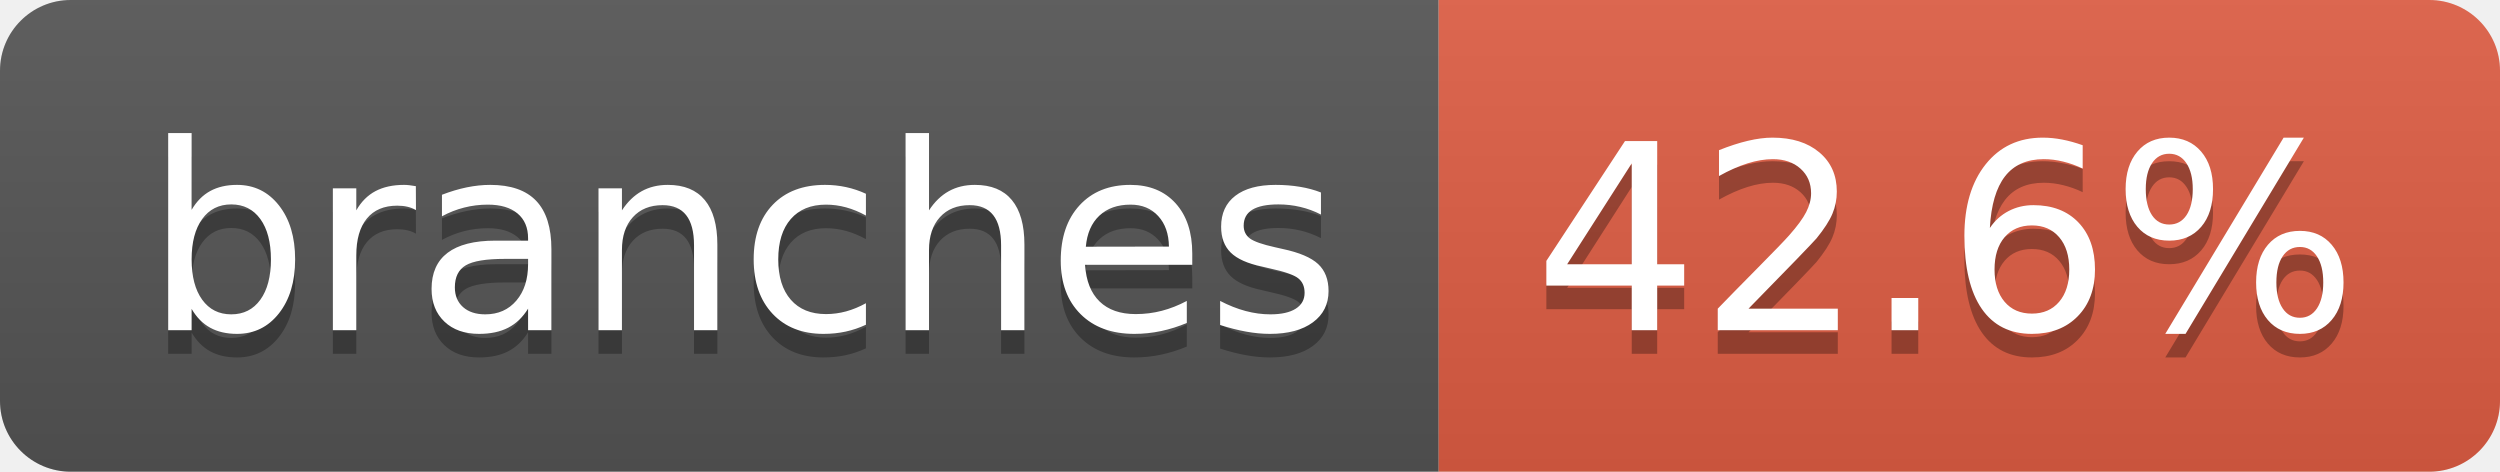
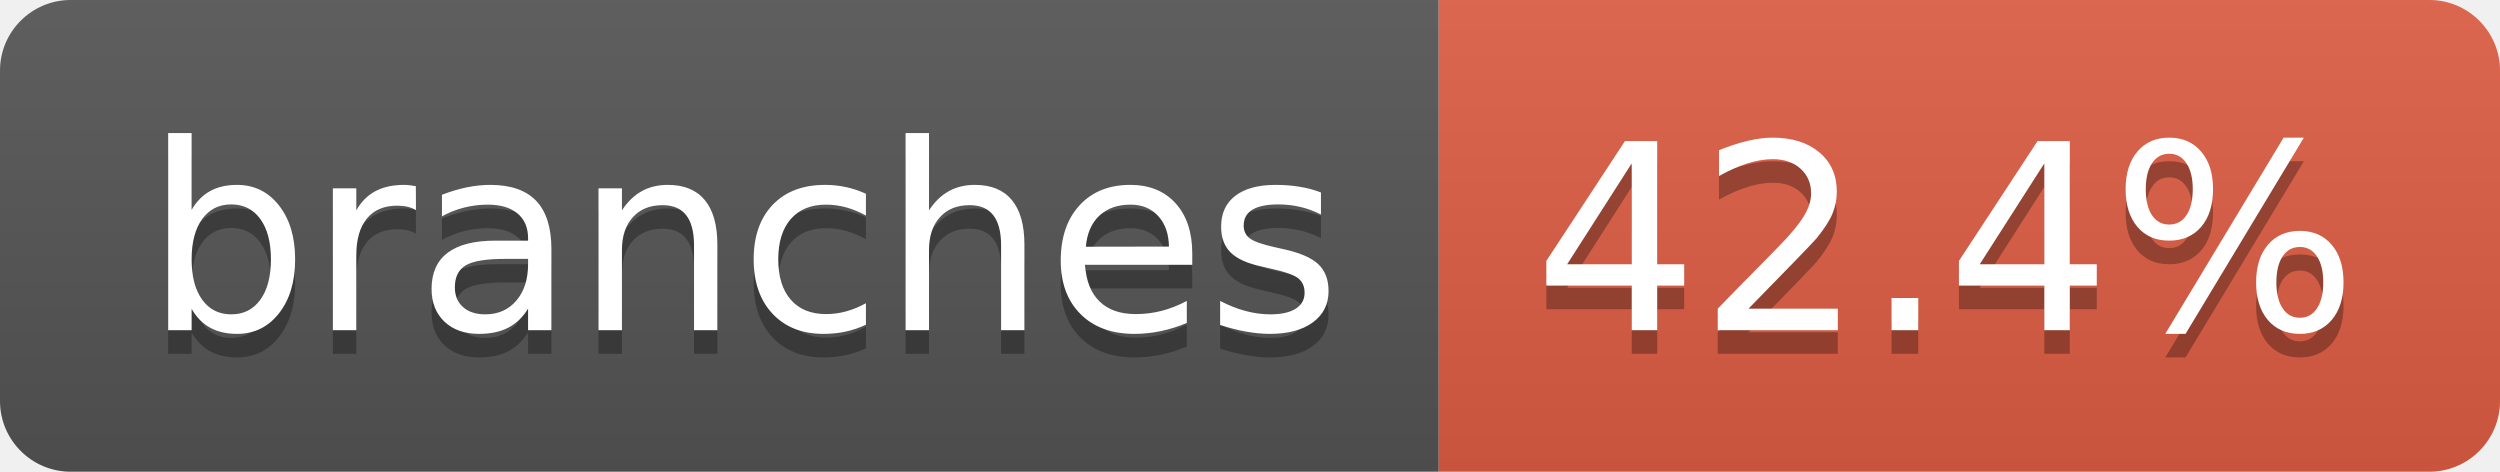
- <svg xmlns="http://www.w3.org/2000/svg" width="106" height="20" role="img" aria-label="branches: 42.6%">
+ <svg xmlns="http://www.w3.org/2000/svg" width="106" height="20" role="img" aria-label="branches: 42.4%">
  <linearGradient id="s" x2="0" y2="100%">
    <stop offset="0" stop-color="#bbb" stop-opacity=".1" />
    <stop offset="1" stop-opacity=".1" />
  </linearGradient>
  <clipPath id="r">
    <rect width="106" height="20" rx="3" fill="#fff" />
  </clipPath>
  <g clip-path="url(#r)">
    <rect width="61" height="20" fill="#555" />
    <rect x="61" width="45" height="20" fill="#e05d44" />
    <rect width="106" height="20" fill="url(#s)" />
  </g>
  <g fill="#fff" text-anchor="middle" font-family="Verdana,Geneva,DejaVu Sans,sans-serif" text-rendering="geometricPrecision" font-size="110">
    <text aria-hidden="true" x="315" y="150" fill="#010101" fill-opacity=".3" transform="scale(.1)" textLength="507">branches</text>
    <text x="315" y="140" transform="scale(.1)" fill="#fff" textLength="507">branches</text>
-     <text aria-hidden="true" x="825" y="150" fill="#010101" fill-opacity=".3" transform="scale(.1)" textLength="350">42.6%</text>
-     <text x="825" y="140" transform="scale(.1)" fill="#fff" textLength="350">42.6%</text>
+     <text aria-hidden="true" x="825" y="150" fill="#010101" fill-opacity=".3" transform="scale(.1)" textLength="350">42.4%</text>
+     <text x="825" y="140" transform="scale(.1)" fill="#fff" textLength="350">42.4%</text>
  </g>
</svg>
